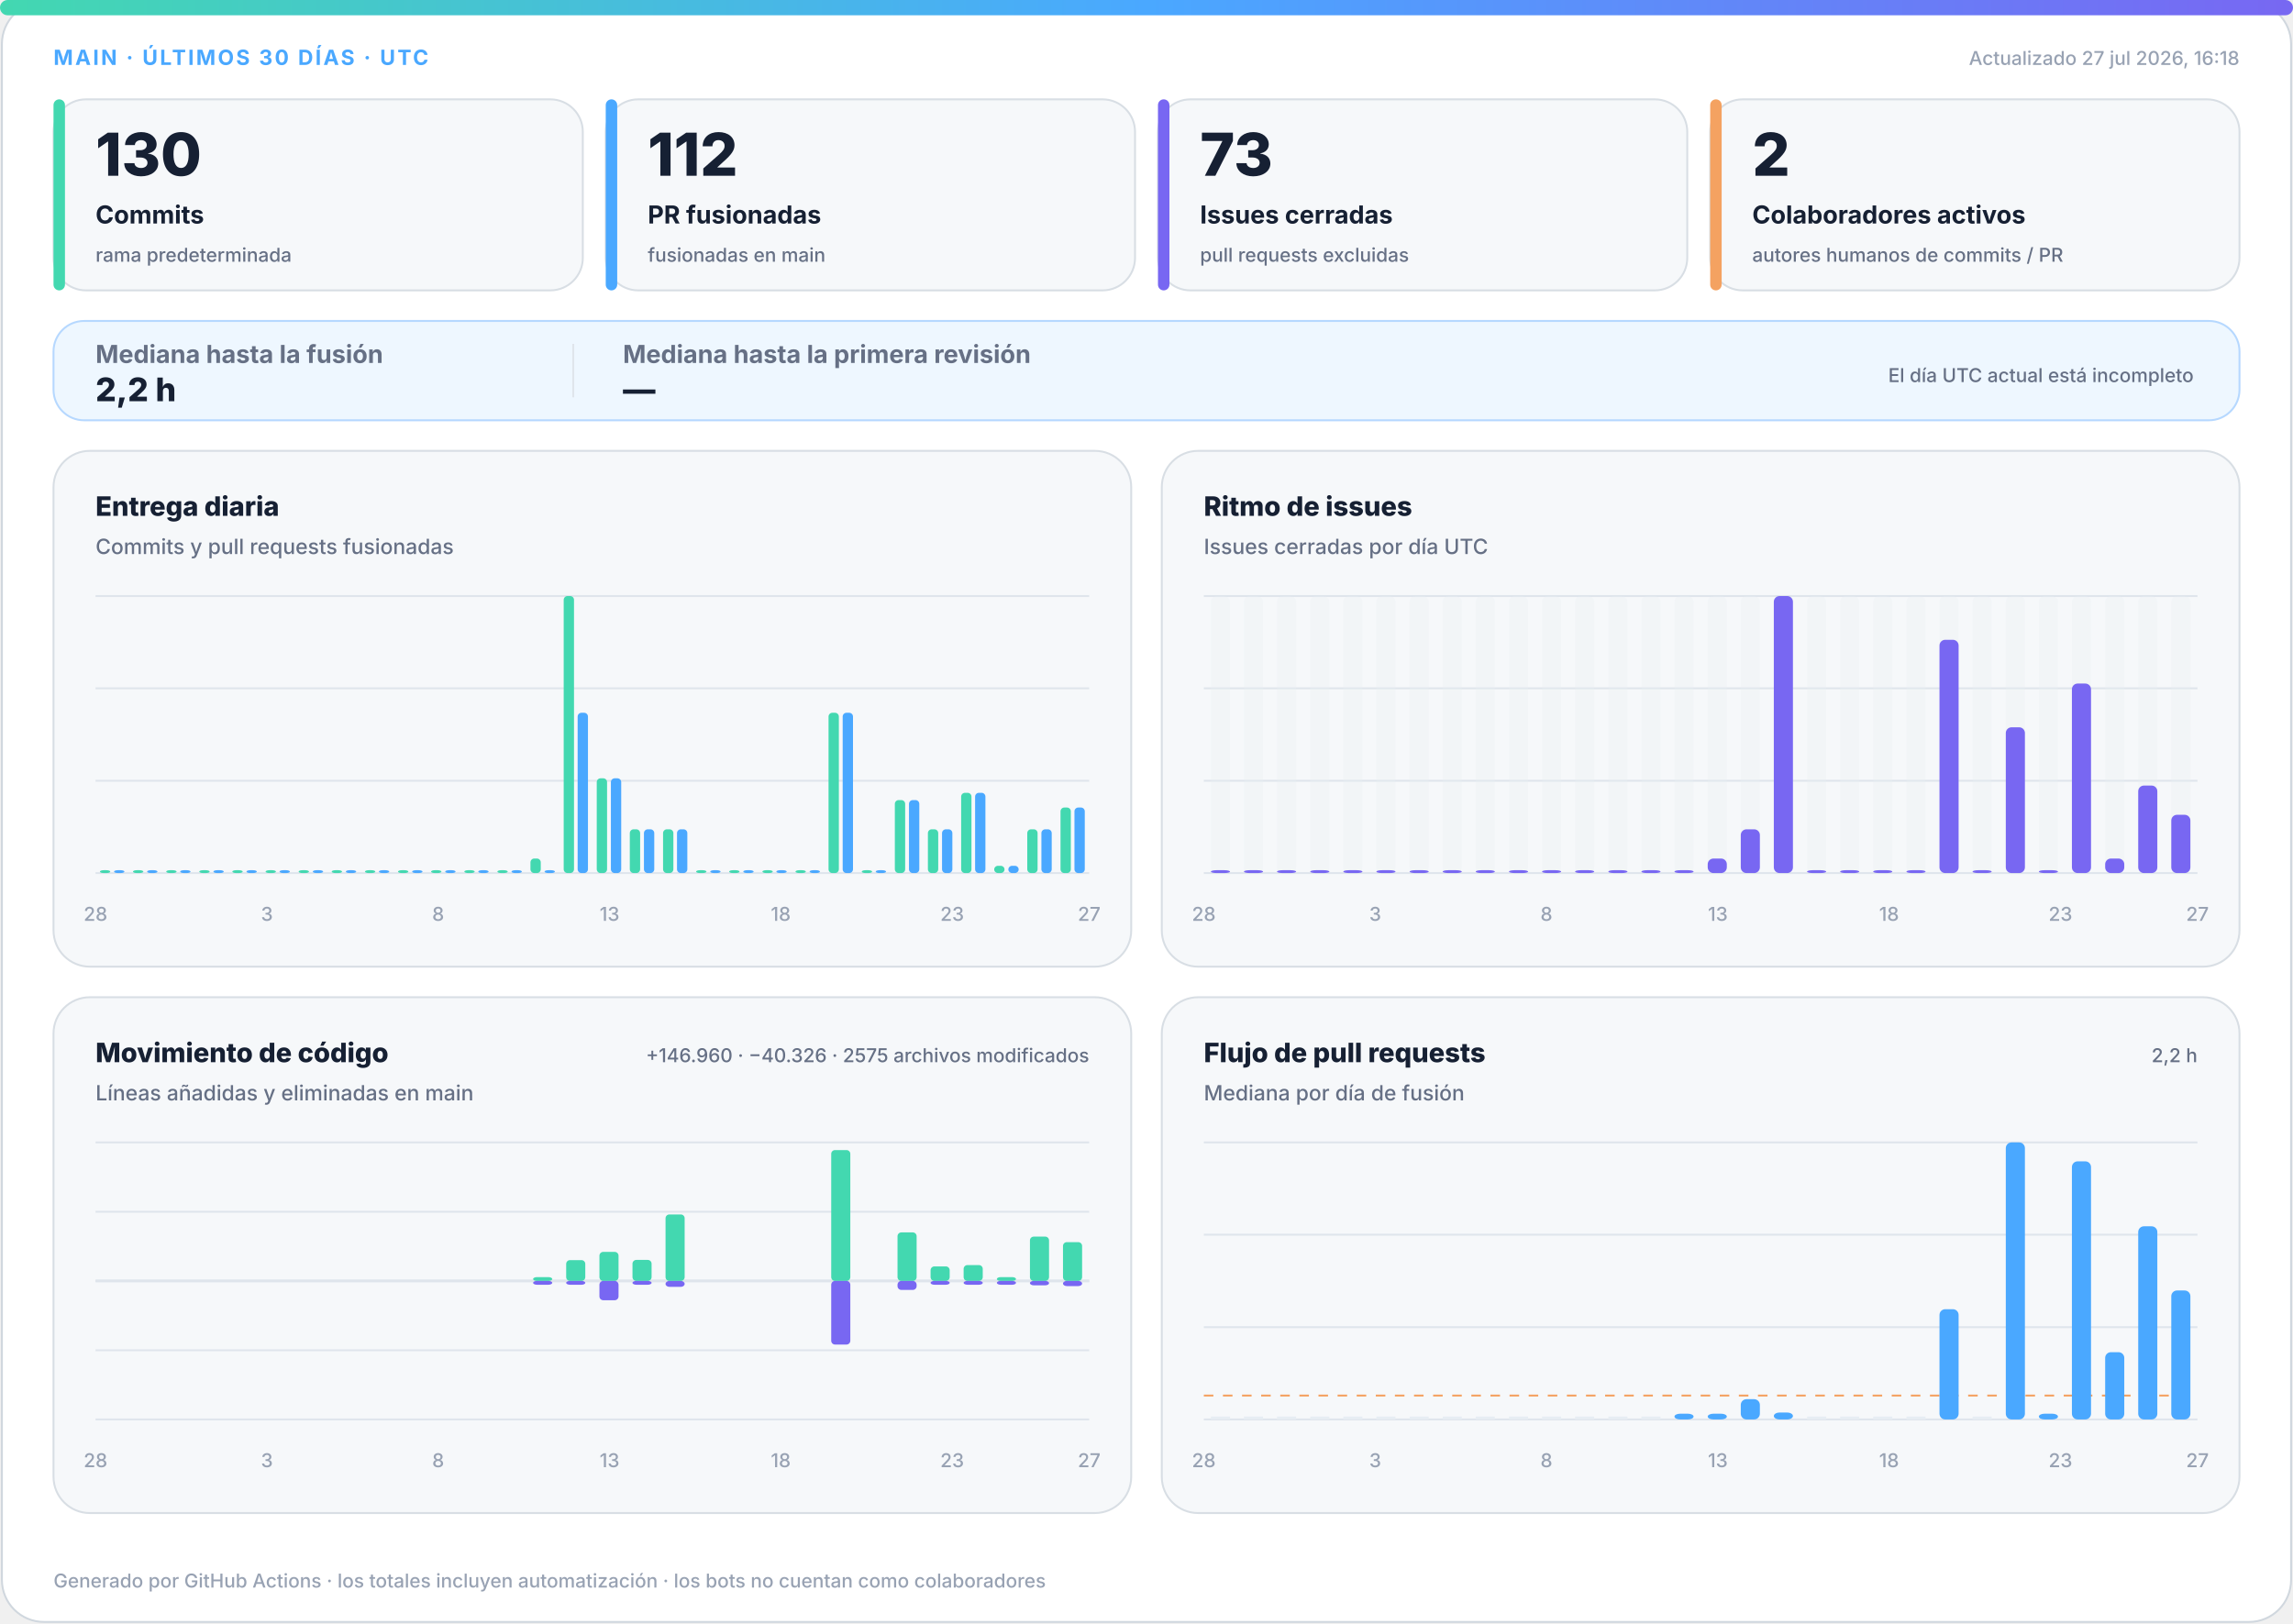
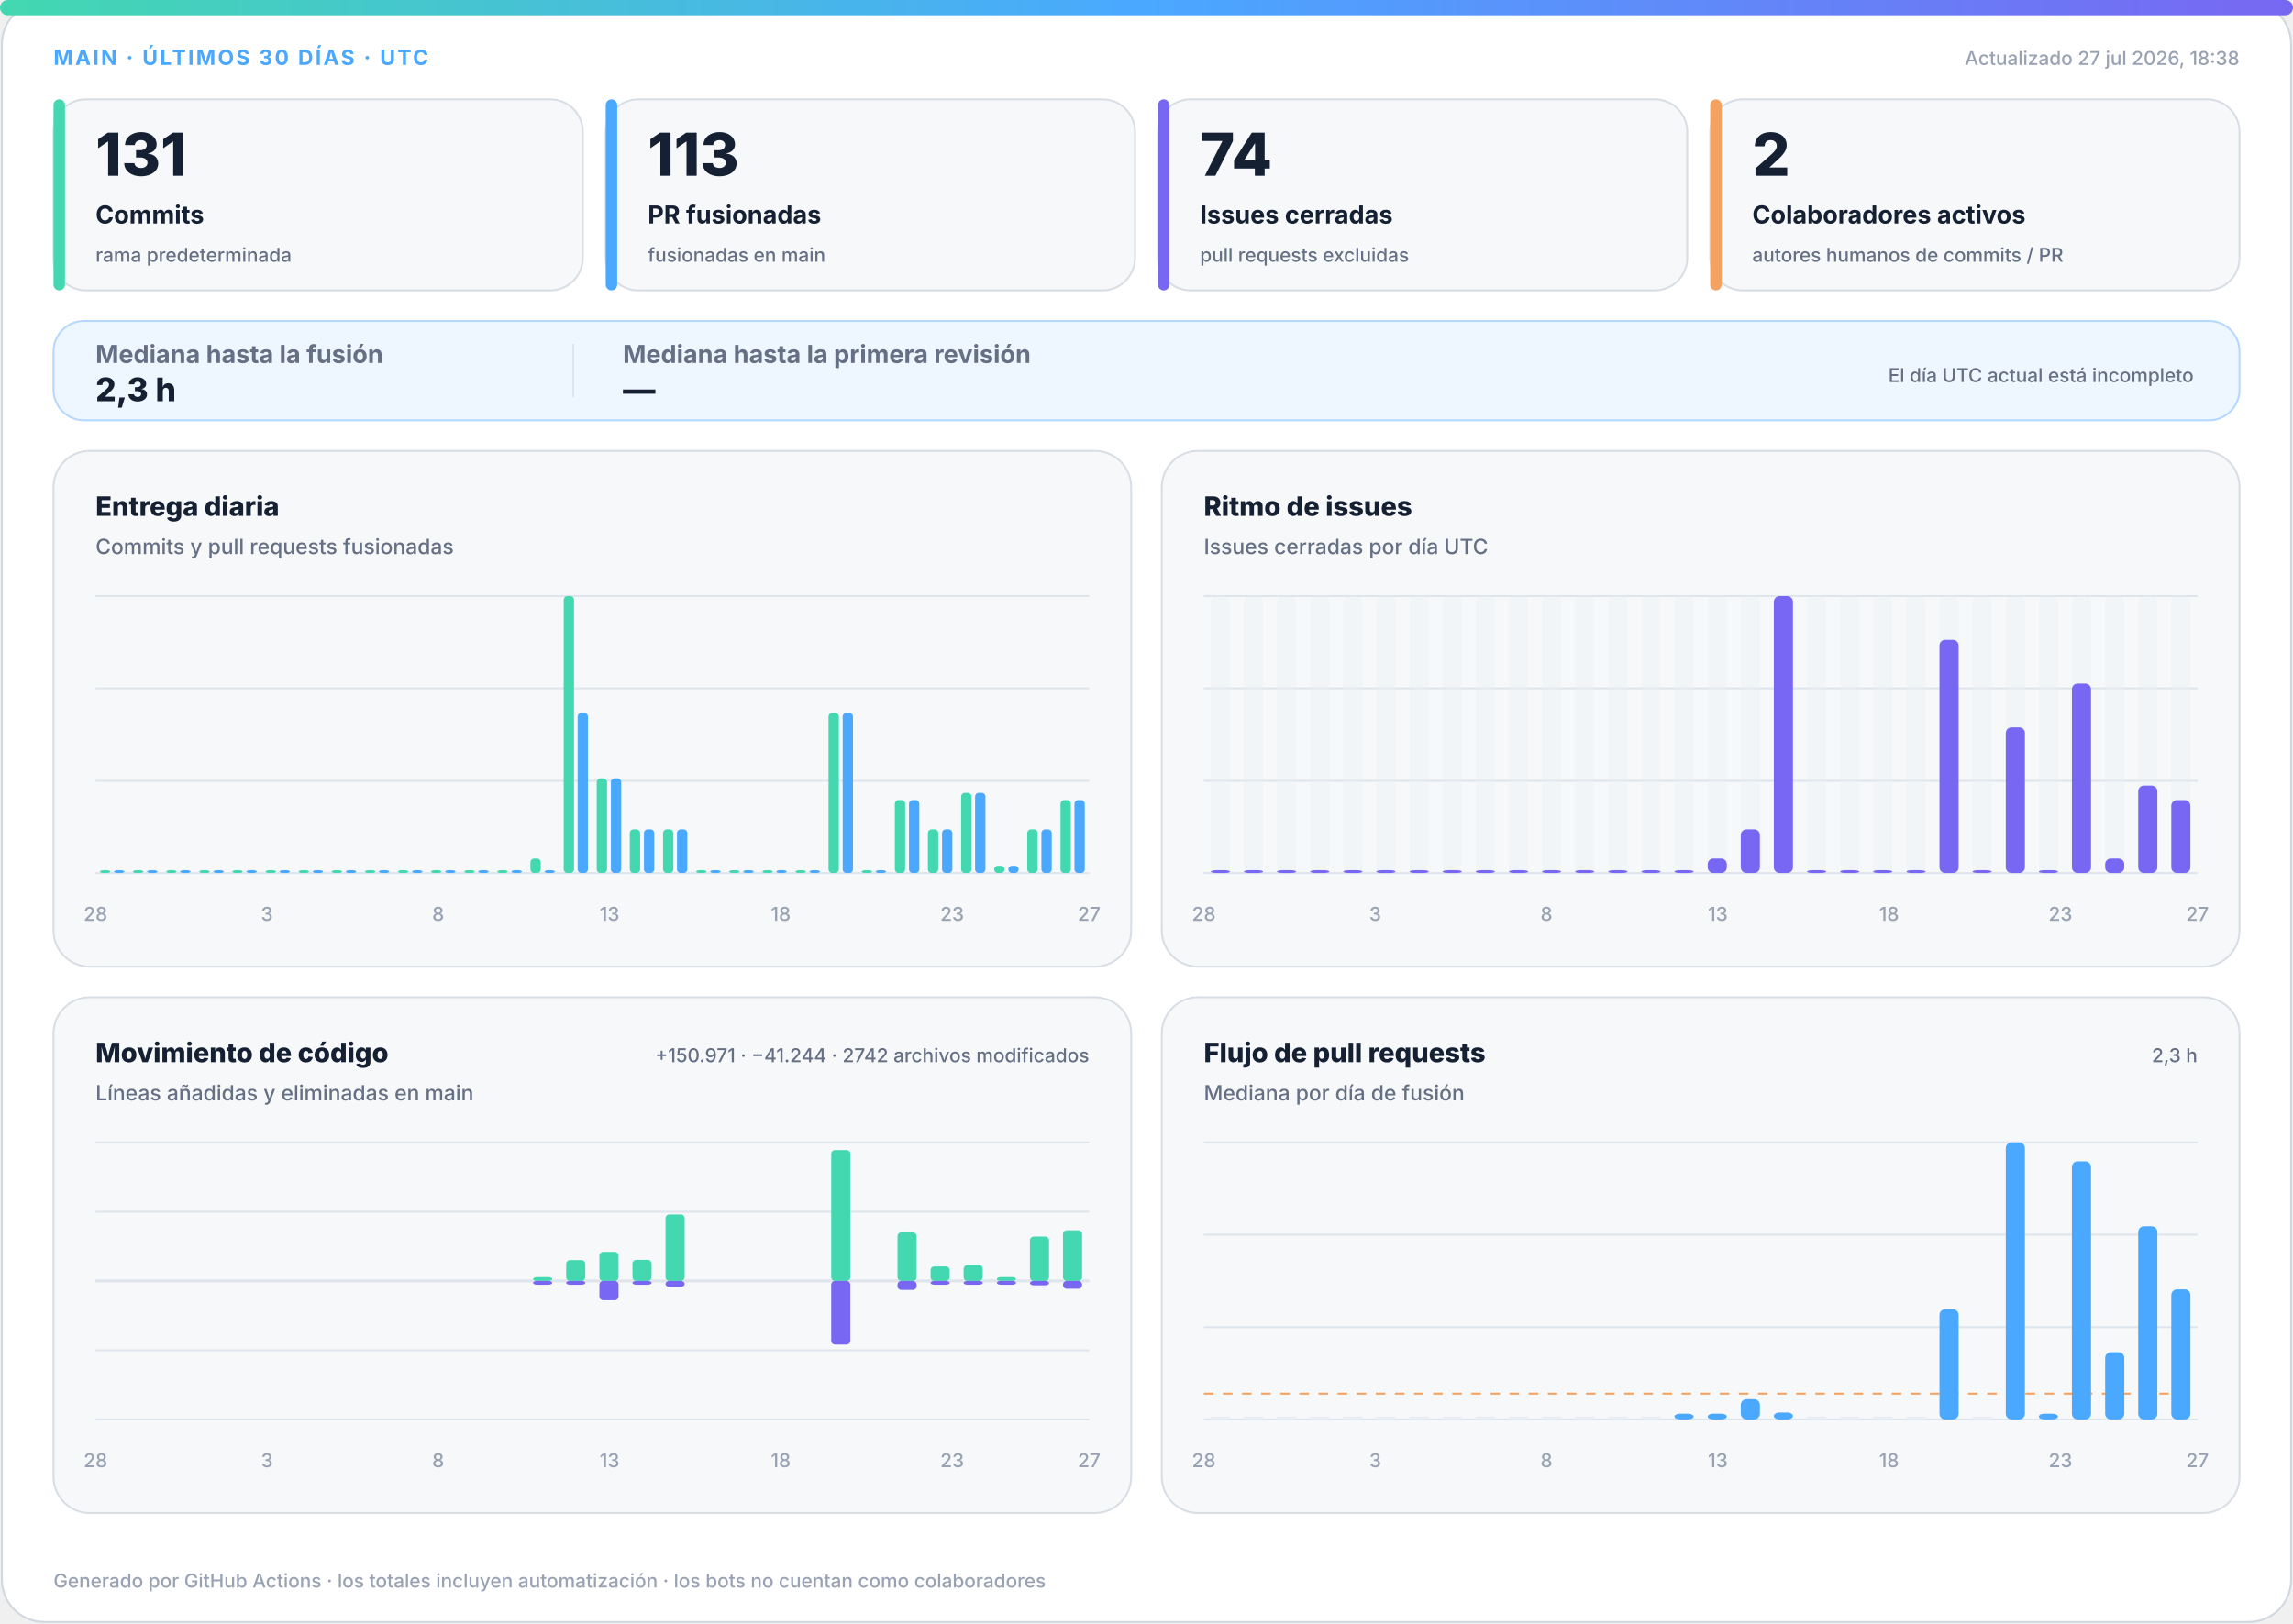
<svg xmlns="http://www.w3.org/2000/svg" width="1200" height="850" viewBox="0 0 1200 850" role="img" aria-labelledby="title desc">
  <defs>
    <linearGradient id="accent" x1="0" y1="0" x2="1" y2="0">
      <stop offset="0%" stop-color="#43d8b0" />
      <stop offset="50%" stop-color="#4aa8ff" />
      <stop offset="100%" stop-color="#7867f2" />
    </linearGradient>
    <linearGradient id="soft" x1="0" y1="0" x2="1" y2="1">
      <stop offset="0%" stop-color="#43d8b0" stop-opacity=".18" />
      <stop offset="100%" stop-color="#7867f2" stop-opacity=".12" />
    </linearGradient>
  </defs>
  <style>
.bg{fill:#fff;stroke:#d0d7de}.surface{fill:#f6f8fa;stroke:#d8dee4}.strong{fill:#eef7ff;stroke:#b6d8ff}.ink{fill:#162033}.muted{fill:#667085}.faint{fill:#98a2b3}.grid{stroke:#dfe5ec}.track{fill:#e7edf3}
.meta{font:750 11px -apple-system,BlinkMacSystemFont,"Segoe UI",sans-serif;letter-spacing:1.1px}.value{font:820 31px -apple-system,BlinkMacSystemFont,"Segoe UI",sans-serif}.label{font:720 13px -apple-system,BlinkMacSystemFont,"Segoe UI",sans-serif}.scope{font:520 10px -apple-system,BlinkMacSystemFont,"Segoe UI",sans-serif}.chart-title{font:760 14px -apple-system,BlinkMacSystemFont,"Segoe UI",sans-serif}.chart-subtitle{font:520 11px -apple-system,BlinkMacSystemFont,"Segoe UI",sans-serif}.small{font:540 10px -apple-system,BlinkMacSystemFont,"Segoe UI",sans-serif}.flow-value{font:780 17px -apple-system,BlinkMacSystemFont,"Segoe UI",sans-serif}
@media(prefers-color-scheme:dark){.bg{fill:#0d1117;stroke:#30363d}.surface{fill:#161b22;stroke:#30363d}.strong{fill:#10263a;stroke:#244d70}.ink{fill:#f0f6fc}.muted{fill:#a7b0bc}.faint{fill:#7d8590}.grid{stroke:#30363d}.track{fill:#27313d}}
</style>
  <rect class="bg" x="1" y="1" width="1198" height="848" rx="22" />
  <rect x="0" y="0" width="1200" height="8" rx="4" fill="url(#accent)" />
  <text class="meta" x="28" y="34" fill="#4aa8ff">MAIN · ÚLTIMOS 30 DÍAS · UTC</text>
-   <text class="small faint" x="1172" y="34" text-anchor="end">Actualizado 27 jul 2026, 16:18</text>
+   <text class="small faint" x="1172" y="34" text-anchor="end">Actualizado 27 jul 2026, 18:38</text>
  <g>
    <rect class="surface" x="28" y="52" width="277" height="100" rx="17" />
    <rect x="28" y="52" width="6" height="100" rx="3" fill="#43d8b0" />
-     <text class="value ink" x="50" y="92" style="font-size:31px">130</text>
+     <text class="value ink" x="50" y="92" style="font-size:31px">131</text>
    <text class="label ink" x="50" y="117" style="font-size:13px">Commits</text>
    <text class="scope muted" x="50" y="137" style="font-size:10px">rama predeterminada</text>
  </g>
  <g>
    <rect class="surface" x="317" y="52" width="277" height="100" rx="17" />
    <rect x="317" y="52" width="6" height="100" rx="3" fill="#4aa8ff" />
-     <text class="value ink" x="339" y="92" style="font-size:31px">112</text>
+     <text class="value ink" x="339" y="92" style="font-size:31px">113</text>
    <text class="label ink" x="339" y="117" style="font-size:13px">PR fusionadas</text>
    <text class="scope muted" x="339" y="137" style="font-size:10px">fusionadas en main</text>
  </g>
  <g>
    <rect class="surface" x="606" y="52" width="277" height="100" rx="17" />
    <rect x="606" y="52" width="6" height="100" rx="3" fill="#7867f2" />
-     <text class="value ink" x="628" y="92" style="font-size:31px">73</text>
+     <text class="value ink" x="628" y="92" style="font-size:31px">74</text>
    <text class="label ink" x="628" y="117" style="font-size:13px">Issues cerradas</text>
    <text class="scope muted" x="628" y="137" style="font-size:10px">pull requests excluidas</text>
  </g>
  <g>
    <rect class="surface" x="895" y="52" width="277" height="100" rx="17" />
    <rect x="895" y="52" width="6" height="100" rx="3" fill="#f4a261" />
    <text class="value ink" x="917" y="92" style="font-size:31px">2</text>
    <text class="label ink" x="917" y="117" style="font-size:13px">Colaboradores activos</text>
    <text class="scope muted" x="917" y="137" style="font-size:10px">autores humanos de commits / PR</text>
  </g>
  <g>
    <rect class="strong" x="28" y="168" width="1144" height="52" rx="16" fill="url(#soft)" />
    <text class="label muted" x="50" y="190">Mediana hasta la fusión</text>
-     <text class="flow-value ink" x="50" y="210">2,2 h</text>
+     <text class="flow-value ink" x="50" y="210">2,3 h</text>
    <line class="grid" x1="300" y1="180" x2="300" y2="208" />
    <text class="label muted" x="326" y="190">Mediana hasta la primera revisión</text>
    <text class="flow-value ink" x="326" y="210">—</text>
    <text class="scope muted" x="1148" y="200" text-anchor="end">El día UTC actual está incompleto</text>
  </g>
  <g>
    <rect class="surface" x="28" y="236" width="564" height="270" rx="19" />
    <text class="chart-title ink" x="50" y="270">Entrega diaria</text>
    <text class="chart-subtitle muted" x="50" y="290">Commits y pull requests fusionadas</text>
    <line class="grid" x1="50" y1="312.0" x2="570" y2="312.0" />
    <line class="grid" x1="50" y1="360.3" x2="570" y2="360.3" />
    <line class="grid" x1="50" y1="408.7" x2="570" y2="408.7" />
    <line class="grid" x1="50" y1="457.0" x2="570" y2="457.0" />
    <rect x="52.3" y="455.5" width="5.4" height="1.5" rx="2" fill="#43d8b0" />
    <rect x="59.7" y="455.5" width="5.4" height="1.5" rx="2" fill="#4aa8ff" />
    <rect x="69.6" y="455.5" width="5.4" height="1.5" rx="2" fill="#43d8b0" />
    <rect x="77.0" y="455.5" width="5.4" height="1.5" rx="2" fill="#4aa8ff" />
    <rect x="87.0" y="455.5" width="5.4" height="1.5" rx="2" fill="#43d8b0" />
    <rect x="94.3" y="455.5" width="5.4" height="1.5" rx="2" fill="#4aa8ff" />
    <rect x="104.3" y="455.5" width="5.4" height="1.5" rx="2" fill="#43d8b0" />
    <rect x="111.7" y="455.5" width="5.4" height="1.5" rx="2" fill="#4aa8ff" />
    <rect x="121.6" y="455.5" width="5.4" height="1.5" rx="2" fill="#43d8b0" />
    <rect x="129.0" y="455.5" width="5.4" height="1.5" rx="2" fill="#4aa8ff" />
    <rect x="139.0" y="455.5" width="5.4" height="1.5" rx="2" fill="#43d8b0" />
    <rect x="146.3" y="455.5" width="5.4" height="1.5" rx="2" fill="#4aa8ff" />
    <rect x="156.3" y="455.5" width="5.4" height="1.5" rx="2" fill="#43d8b0" />
    <rect x="163.7" y="455.5" width="5.4" height="1.5" rx="2" fill="#4aa8ff" />
    <rect x="173.6" y="455.5" width="5.4" height="1.5" rx="2" fill="#43d8b0" />
    <rect x="181.0" y="455.5" width="5.4" height="1.5" rx="2" fill="#4aa8ff" />
    <rect x="191.0" y="455.5" width="5.4" height="1.5" rx="2" fill="#43d8b0" />
    <rect x="198.3" y="455.5" width="5.4" height="1.5" rx="2" fill="#4aa8ff" />
    <rect x="208.3" y="455.5" width="5.4" height="1.5" rx="2" fill="#43d8b0" />
    <rect x="215.7" y="455.5" width="5.4" height="1.5" rx="2" fill="#4aa8ff" />
    <rect x="225.6" y="455.5" width="5.4" height="1.5" rx="2" fill="#43d8b0" />
    <rect x="233.0" y="455.5" width="5.4" height="1.5" rx="2" fill="#4aa8ff" />
    <rect x="243.0" y="455.5" width="5.4" height="1.5" rx="2" fill="#43d8b0" />
    <rect x="250.3" y="455.5" width="5.4" height="1.5" rx="2" fill="#4aa8ff" />
    <rect x="260.3" y="455.5" width="5.4" height="1.5" rx="2" fill="#43d8b0" />
    <rect x="267.7" y="455.5" width="5.4" height="1.5" rx="2" fill="#4aa8ff" />
    <rect x="277.6" y="449.4" width="5.4" height="7.6" rx="2" fill="#43d8b0" />
    <rect x="285.0" y="455.5" width="5.4" height="1.5" rx="2" fill="#4aa8ff" />
    <rect x="295.0" y="312.0" width="5.4" height="145.0" rx="2" fill="#43d8b0" />
    <rect x="302.3" y="373.1" width="5.4" height="83.9" rx="2" fill="#4aa8ff" />
    <rect x="312.3" y="407.4" width="5.4" height="49.6" rx="2" fill="#43d8b0" />
    <rect x="319.7" y="407.4" width="5.4" height="49.6" rx="2" fill="#4aa8ff" />
    <rect x="329.6" y="434.1" width="5.4" height="22.9" rx="2" fill="#43d8b0" />
    <rect x="337.0" y="434.1" width="5.4" height="22.9" rx="2" fill="#4aa8ff" />
    <rect x="347.0" y="434.1" width="5.4" height="22.9" rx="2" fill="#43d8b0" />
    <rect x="354.3" y="434.1" width="5.4" height="22.9" rx="2" fill="#4aa8ff" />
    <rect x="364.3" y="455.5" width="5.4" height="1.5" rx="2" fill="#43d8b0" />
    <rect x="371.7" y="455.5" width="5.4" height="1.5" rx="2" fill="#4aa8ff" />
    <rect x="381.6" y="455.5" width="5.4" height="1.5" rx="2" fill="#43d8b0" />
    <rect x="389.0" y="455.5" width="5.4" height="1.5" rx="2" fill="#4aa8ff" />
    <rect x="399.0" y="455.5" width="5.4" height="1.5" rx="2" fill="#43d8b0" />
    <rect x="406.3" y="455.5" width="5.4" height="1.5" rx="2" fill="#4aa8ff" />
    <rect x="416.3" y="455.5" width="5.4" height="1.5" rx="2" fill="#43d8b0" />
    <rect x="423.7" y="455.5" width="5.4" height="1.5" rx="2" fill="#4aa8ff" />
    <rect x="433.6" y="373.1" width="5.4" height="83.9" rx="2" fill="#43d8b0" />
    <rect x="441.0" y="373.1" width="5.4" height="83.9" rx="2" fill="#4aa8ff" />
    <rect x="451.0" y="455.5" width="5.4" height="1.5" rx="2" fill="#43d8b0" />
    <rect x="458.3" y="455.5" width="5.4" height="1.5" rx="2" fill="#4aa8ff" />
    <rect x="468.3" y="418.8" width="5.4" height="38.2" rx="2" fill="#43d8b0" />
    <rect x="475.7" y="418.8" width="5.4" height="38.2" rx="2" fill="#4aa8ff" />
    <rect x="485.6" y="434.1" width="5.4" height="22.9" rx="2" fill="#43d8b0" />
    <rect x="493.0" y="434.1" width="5.4" height="22.9" rx="2" fill="#4aa8ff" />
    <rect x="503.0" y="415.0" width="5.4" height="42.0" rx="2" fill="#43d8b0" />
    <rect x="510.3" y="415.0" width="5.4" height="42.0" rx="2" fill="#4aa8ff" />
    <rect x="520.3" y="453.2" width="5.4" height="3.8" rx="2" fill="#43d8b0" />
    <rect x="527.7" y="453.2" width="5.4" height="3.8" rx="2" fill="#4aa8ff" />
    <rect x="537.6" y="434.1" width="5.4" height="22.9" rx="2" fill="#43d8b0" />
    <rect x="545.0" y="434.1" width="5.4" height="22.9" rx="2" fill="#4aa8ff" />
-     <rect x="555.0" y="422.7" width="5.4" height="34.3" rx="2" fill="#43d8b0" />
-     <rect x="562.3" y="422.7" width="5.4" height="34.3" rx="2" fill="#4aa8ff" />
+     <rect x="555.0" y="418.8" width="5.4" height="38.2" rx="2" fill="#43d8b0" />
+     <rect x="562.3" y="418.8" width="5.4" height="38.2" rx="2" fill="#4aa8ff" />
    <text class="small faint" x="50.0" y="482" text-anchor="middle">28</text>
    <text class="small faint" x="139.7" y="482" text-anchor="middle">3</text>
    <text class="small faint" x="229.3" y="482" text-anchor="middle">8</text>
    <text class="small faint" x="319.0" y="482" text-anchor="middle">13</text>
    <text class="small faint" x="408.6" y="482" text-anchor="middle">18</text>
    <text class="small faint" x="498.3" y="482" text-anchor="middle">23</text>
    <text class="small faint" x="570.0" y="482" text-anchor="middle">27</text>
  </g>
  <g>
    <rect class="surface" x="608" y="236" width="564" height="270" rx="19" />
    <text class="chart-title ink" x="630" y="270">Ritmo de issues</text>
    <text class="chart-subtitle muted" x="630" y="290">Issues cerradas por día UTC</text>
    <line class="grid" x1="630" y1="312.0" x2="1150" y2="312.0" />
    <line class="grid" x1="630" y1="360.3" x2="1150" y2="360.3" />
    <line class="grid" x1="630" y1="408.7" x2="1150" y2="408.7" />
    <line class="grid" x1="630" y1="457.0" x2="1150" y2="457.0" />
    <g>
      <rect class="track" x="633.7" y="312" width="10.0" height="145" rx="3" opacity=".3" />
      <rect x="633.7" y="455.5" width="10.0" height="1.5" rx="3" fill="#7867f2" />
    </g>
    <g>
      <rect class="track" x="651.0" y="312" width="10.0" height="145" rx="3" opacity=".3" />
      <rect x="651.0" y="455.5" width="10.0" height="1.5" rx="3" fill="#7867f2" />
    </g>
    <g>
      <rect class="track" x="668.3" y="312" width="10.0" height="145" rx="3" opacity=".3" />
      <rect x="668.3" y="455.5" width="10.0" height="1.5" rx="3" fill="#7867f2" />
    </g>
    <g>
      <rect class="track" x="685.7" y="312" width="10.0" height="145" rx="3" opacity=".3" />
      <rect x="685.7" y="455.5" width="10.0" height="1.5" rx="3" fill="#7867f2" />
    </g>
    <g>
      <rect class="track" x="703.0" y="312" width="10.0" height="145" rx="3" opacity=".3" />
      <rect x="703.0" y="455.5" width="10.0" height="1.5" rx="3" fill="#7867f2" />
    </g>
    <g>
      <rect class="track" x="720.3" y="312" width="10.0" height="145" rx="3" opacity=".3" />
      <rect x="720.3" y="455.5" width="10.0" height="1.5" rx="3" fill="#7867f2" />
    </g>
    <g>
      <rect class="track" x="737.7" y="312" width="10.0" height="145" rx="3" opacity=".3" />
      <rect x="737.7" y="455.5" width="10.0" height="1.5" rx="3" fill="#7867f2" />
    </g>
    <g>
      <rect class="track" x="755.0" y="312" width="10.0" height="145" rx="3" opacity=".3" />
      <rect x="755.0" y="455.5" width="10.0" height="1.5" rx="3" fill="#7867f2" />
    </g>
    <g>
      <rect class="track" x="772.3" y="312" width="10.0" height="145" rx="3" opacity=".3" />
      <rect x="772.3" y="455.5" width="10.0" height="1.5" rx="3" fill="#7867f2" />
    </g>
    <g>
      <rect class="track" x="789.7" y="312" width="10.0" height="145" rx="3" opacity=".3" />
      <rect x="789.7" y="455.5" width="10.0" height="1.5" rx="3" fill="#7867f2" />
    </g>
    <g>
      <rect class="track" x="807.0" y="312" width="10.0" height="145" rx="3" opacity=".3" />
      <rect x="807.0" y="455.5" width="10.0" height="1.5" rx="3" fill="#7867f2" />
    </g>
    <g>
      <rect class="track" x="824.3" y="312" width="10.0" height="145" rx="3" opacity=".3" />
      <rect x="824.3" y="455.5" width="10.0" height="1.5" rx="3" fill="#7867f2" />
    </g>
    <g>
      <rect class="track" x="841.7" y="312" width="10.0" height="145" rx="3" opacity=".3" />
      <rect x="841.7" y="455.5" width="10.0" height="1.5" rx="3" fill="#7867f2" />
    </g>
    <g>
      <rect class="track" x="859.0" y="312" width="10.0" height="145" rx="3" opacity=".3" />
      <rect x="859.0" y="455.5" width="10.0" height="1.5" rx="3" fill="#7867f2" />
    </g>
    <g>
      <rect class="track" x="876.3" y="312" width="10.0" height="145" rx="3" opacity=".3" />
      <rect x="876.3" y="455.5" width="10.0" height="1.5" rx="3" fill="#7867f2" />
    </g>
    <g>
      <rect class="track" x="893.7" y="312" width="10.0" height="145" rx="3" opacity=".3" />
      <rect x="893.7" y="449.4" width="10.0" height="7.6" rx="3" fill="#7867f2" />
    </g>
    <g>
      <rect class="track" x="911.0" y="312" width="10.0" height="145" rx="3" opacity=".3" />
      <rect x="911.0" y="434.1" width="10.0" height="22.9" rx="3" fill="#7867f2" />
    </g>
    <g>
      <rect class="track" x="928.3" y="312" width="10.0" height="145" rx="3" opacity=".3" />
      <rect x="928.3" y="312.0" width="10.0" height="145.0" rx="3" fill="#7867f2" />
    </g>
    <g>
      <rect class="track" x="945.7" y="312" width="10.0" height="145" rx="3" opacity=".3" />
      <rect x="945.7" y="455.5" width="10.0" height="1.5" rx="3" fill="#7867f2" />
    </g>
    <g>
      <rect class="track" x="963.0" y="312" width="10.0" height="145" rx="3" opacity=".3" />
      <rect x="963.0" y="455.5" width="10.0" height="1.5" rx="3" fill="#7867f2" />
    </g>
    <g>
      <rect class="track" x="980.3" y="312" width="10.0" height="145" rx="3" opacity=".3" />
      <rect x="980.3" y="455.5" width="10.0" height="1.5" rx="3" fill="#7867f2" />
    </g>
    <g>
      <rect class="track" x="997.7" y="312" width="10.0" height="145" rx="3" opacity=".3" />
      <rect x="997.7" y="455.5" width="10.0" height="1.5" rx="3" fill="#7867f2" />
    </g>
    <g>
      <rect class="track" x="1015.0" y="312" width="10.0" height="145" rx="3" opacity=".3" />
      <rect x="1015.0" y="334.9" width="10.0" height="122.1" rx="3" fill="#7867f2" />
    </g>
    <g>
      <rect class="track" x="1032.3" y="312" width="10.0" height="145" rx="3" opacity=".3" />
      <rect x="1032.3" y="455.5" width="10.0" height="1.5" rx="3" fill="#7867f2" />
    </g>
    <g>
      <rect class="track" x="1049.7" y="312" width="10.0" height="145" rx="3" opacity=".3" />
      <rect x="1049.7" y="380.7" width="10.0" height="76.3" rx="3" fill="#7867f2" />
    </g>
    <g>
      <rect class="track" x="1067.0" y="312" width="10.0" height="145" rx="3" opacity=".3" />
      <rect x="1067.0" y="455.5" width="10.0" height="1.5" rx="3" fill="#7867f2" />
    </g>
    <g>
      <rect class="track" x="1084.3" y="312" width="10.0" height="145" rx="3" opacity=".3" />
      <rect x="1084.3" y="357.8" width="10.0" height="99.2" rx="3" fill="#7867f2" />
    </g>
    <g>
      <rect class="track" x="1101.7" y="312" width="10.0" height="145" rx="3" opacity=".3" />
      <rect x="1101.7" y="449.4" width="10.0" height="7.6" rx="3" fill="#7867f2" />
    </g>
    <g>
      <rect class="track" x="1119.0" y="312" width="10.0" height="145" rx="3" opacity=".3" />
      <rect x="1119.0" y="411.2" width="10.0" height="45.8" rx="3" fill="#7867f2" />
    </g>
    <g>
      <rect class="track" x="1136.3" y="312" width="10.0" height="145" rx="3" opacity=".3" />
-       <rect x="1136.3" y="426.5" width="10.0" height="30.5" rx="3" fill="#7867f2" />
+       <rect x="1136.3" y="418.8" width="10.0" height="38.2" rx="3" fill="#7867f2" />
    </g>
    <text class="small faint" x="630.0" y="482" text-anchor="middle">28</text>
    <text class="small faint" x="719.7" y="482" text-anchor="middle">3</text>
    <text class="small faint" x="809.3" y="482" text-anchor="middle">8</text>
    <text class="small faint" x="899.0" y="482" text-anchor="middle">13</text>
    <text class="small faint" x="988.6" y="482" text-anchor="middle">18</text>
    <text class="small faint" x="1078.3" y="482" text-anchor="middle">23</text>
    <text class="small faint" x="1150.0" y="482" text-anchor="middle">27</text>
  </g>
  <g>
    <rect class="surface" x="28" y="522" width="564" height="270" rx="19" />
    <text class="chart-title ink" x="50" y="556">Movimiento de código</text>
    <text class="chart-subtitle muted" x="50" y="576">Líneas añadidas y eliminadas en main</text>
-     <text class="small muted" x="570" y="556" text-anchor="end">+146.960 · −40.326 · 2575 archivos modificados</text>
+     <text class="small muted" x="570" y="556" text-anchor="end">+150.971 · −41.244 · 2742 archivos modificados</text>
    <line class="grid" x1="50" y1="598.0" x2="570" y2="598.0" />
    <line class="grid" x1="50" y1="634.3" x2="570" y2="634.3" />
    <line class="grid" x1="50" y1="670.5" x2="570" y2="670.5" />
    <line class="grid" x1="50" y1="706.8" x2="570" y2="706.8" />
    <line class="grid" x1="50" y1="743.0" x2="570" y2="743.0" />
    <line class="grid" x1="50" y1="670.5" x2="570" y2="670.5" stroke-width="1.5" />
    <rect x="53.7" y="670.5" width="10.0" height="0.0" rx="2" fill="#43d8b0" />
    <rect x="53.7" y="670.5" width="10.0" height="0.0" rx="2" fill="#7867f2" />
    <rect x="71.0" y="670.5" width="10.0" height="0.0" rx="2" fill="#43d8b0" />
    <rect x="71.0" y="670.5" width="10.0" height="0.0" rx="2" fill="#7867f2" />
    <rect x="88.3" y="670.5" width="10.0" height="0.0" rx="2" fill="#43d8b0" />
    <rect x="88.3" y="670.5" width="10.0" height="0.0" rx="2" fill="#7867f2" />
    <rect x="105.7" y="670.5" width="10.0" height="0.0" rx="2" fill="#43d8b0" />
    <rect x="105.7" y="670.5" width="10.0" height="0.0" rx="2" fill="#7867f2" />
    <rect x="123.0" y="670.5" width="10.0" height="0.0" rx="2" fill="#43d8b0" />
    <rect x="123.0" y="670.5" width="10.0" height="0.0" rx="2" fill="#7867f2" />
    <rect x="140.3" y="670.5" width="10.0" height="0.0" rx="2" fill="#43d8b0" />
    <rect x="140.3" y="670.5" width="10.0" height="0.0" rx="2" fill="#7867f2" />
    <rect x="157.7" y="670.5" width="10.0" height="0.0" rx="2" fill="#43d8b0" />
    <rect x="157.7" y="670.5" width="10.0" height="0.0" rx="2" fill="#7867f2" />
    <rect x="175.0" y="670.5" width="10.0" height="0.0" rx="2" fill="#43d8b0" />
    <rect x="175.0" y="670.5" width="10.0" height="0.0" rx="2" fill="#7867f2" />
    <rect x="192.3" y="670.5" width="10.0" height="0.0" rx="2" fill="#43d8b0" />
    <rect x="192.3" y="670.5" width="10.0" height="0.0" rx="2" fill="#7867f2" />
    <rect x="209.7" y="670.5" width="10.0" height="0.0" rx="2" fill="#43d8b0" />
    <rect x="209.7" y="670.5" width="10.0" height="0.0" rx="2" fill="#7867f2" />
    <rect x="227.0" y="670.5" width="10.0" height="0.0" rx="2" fill="#43d8b0" />
    <rect x="227.0" y="670.5" width="10.0" height="0.0" rx="2" fill="#7867f2" />
    <rect x="244.3" y="670.5" width="10.0" height="0.0" rx="2" fill="#43d8b0" />
    <rect x="244.3" y="670.5" width="10.0" height="0.0" rx="2" fill="#7867f2" />
    <rect x="261.7" y="670.5" width="10.0" height="0.0" rx="2" fill="#43d8b0" />
    <rect x="261.7" y="670.5" width="10.0" height="0.0" rx="2" fill="#7867f2" />
    <rect x="279.0" y="668.5" width="10.0" height="2.0" rx="2" fill="#43d8b0" />
    <rect x="279.0" y="670.5" width="10.0" height="2.0" rx="2" fill="#7867f2" />
    <rect x="296.3" y="659.6" width="10.0" height="10.9" rx="2" fill="#43d8b0" />
    <rect x="296.3" y="670.5" width="10.0" height="2.0" rx="2" fill="#7867f2" />
    <rect x="313.7" y="655.3" width="10.0" height="15.2" rx="2" fill="#43d8b0" />
    <rect x="313.7" y="670.5" width="10.0" height="10.1" rx="2" fill="#7867f2" />
    <rect x="331.0" y="659.5" width="10.0" height="11.0" rx="2" fill="#43d8b0" />
    <rect x="331.0" y="670.5" width="10.0" height="2.0" rx="2" fill="#7867f2" />
    <rect x="348.3" y="635.7" width="10.0" height="34.8" rx="2" fill="#43d8b0" />
    <rect x="348.3" y="670.5" width="10.0" height="3.1" rx="2" fill="#7867f2" />
    <rect x="365.7" y="670.5" width="10.0" height="0.0" rx="2" fill="#43d8b0" />
    <rect x="365.7" y="670.5" width="10.0" height="0.0" rx="2" fill="#7867f2" />
    <rect x="383.0" y="670.5" width="10.0" height="0.0" rx="2" fill="#43d8b0" />
    <rect x="383.0" y="670.5" width="10.0" height="0.0" rx="2" fill="#7867f2" />
    <rect x="400.3" y="670.5" width="10.0" height="0.0" rx="2" fill="#43d8b0" />
    <rect x="400.3" y="670.5" width="10.0" height="0.0" rx="2" fill="#7867f2" />
    <rect x="417.7" y="670.5" width="10.0" height="0.0" rx="2" fill="#43d8b0" />
    <rect x="417.7" y="670.5" width="10.0" height="0.0" rx="2" fill="#7867f2" />
    <rect x="435.0" y="602.0" width="10.0" height="68.5" rx="2" fill="#43d8b0" />
    <rect x="435.0" y="670.5" width="10.0" height="33.3" rx="2" fill="#7867f2" />
    <rect x="452.3" y="670.5" width="10.0" height="0.0" rx="2" fill="#43d8b0" />
    <rect x="452.3" y="670.5" width="10.0" height="0.0" rx="2" fill="#7867f2" />
    <rect x="469.7" y="645.1" width="10.0" height="25.4" rx="2" fill="#43d8b0" />
    <rect x="469.7" y="670.5" width="10.0" height="4.7" rx="2" fill="#7867f2" />
    <rect x="487.0" y="662.9" width="10.0" height="7.6" rx="2" fill="#43d8b0" />
    <rect x="487.0" y="670.5" width="10.0" height="2.0" rx="2" fill="#7867f2" />
    <rect x="504.3" y="662.2" width="10.0" height="8.3" rx="2" fill="#43d8b0" />
    <rect x="504.3" y="670.5" width="10.0" height="2.0" rx="2" fill="#7867f2" />
    <rect x="521.7" y="668.5" width="10.0" height="2.0" rx="2" fill="#43d8b0" />
    <rect x="521.7" y="670.5" width="10.0" height="2.0" rx="2" fill="#7867f2" />
    <rect x="539.0" y="647.3" width="10.0" height="23.2" rx="2" fill="#43d8b0" />
    <rect x="539.0" y="670.5" width="10.0" height="2.3" rx="2" fill="#7867f2" />
-     <rect x="556.3" y="650.2" width="10.0" height="20.3" rx="2" fill="#43d8b0" />
-     <rect x="556.3" y="670.5" width="10.0" height="2.7" rx="2" fill="#7867f2" />
+     <rect x="556.3" y="644.0" width="10.0" height="26.5" rx="2" fill="#43d8b0" />
+     <rect x="556.3" y="670.5" width="10.0" height="4.1" rx="2" fill="#7867f2" />
    <text class="small faint" x="50.0" y="768" text-anchor="middle">28</text>
    <text class="small faint" x="139.7" y="768" text-anchor="middle">3</text>
    <text class="small faint" x="229.3" y="768" text-anchor="middle">8</text>
    <text class="small faint" x="319.0" y="768" text-anchor="middle">13</text>
    <text class="small faint" x="408.6" y="768" text-anchor="middle">18</text>
    <text class="small faint" x="498.3" y="768" text-anchor="middle">23</text>
    <text class="small faint" x="570.0" y="768" text-anchor="middle">27</text>
  </g>
  <g>
    <rect class="surface" x="608" y="522" width="564" height="270" rx="19" />
    <text class="chart-title ink" x="630" y="556">Flujo de pull requests</text>
    <text class="chart-subtitle muted" x="630" y="576">Mediana por día de fusión</text>
-     <text class="small muted" x="1150" y="556" text-anchor="end">2,2 h</text>
+     <text class="small muted" x="1150" y="556" text-anchor="end">2,3 h</text>
    <line class="grid" x1="630" y1="598.0" x2="1150" y2="598.0" />
    <line class="grid" x1="630" y1="646.3" x2="1150" y2="646.3" />
    <line class="grid" x1="630" y1="694.7" x2="1150" y2="694.7" />
    <line class="grid" x1="630" y1="743.0" x2="1150" y2="743.0" />
-     <line x1="630" y1="730.5" x2="1150" y2="730.5" stroke="#f4a261" stroke-dasharray="5 5" />
+     <line x1="630" y1="729.5" x2="1150" y2="729.5" stroke="#f4a261" stroke-dasharray="5 5" />
    <rect class="track" x="633.7" y="741.5" width="10.0" height="1.5" />
    <rect class="track" x="651.0" y="741.5" width="10.0" height="1.5" />
    <rect class="track" x="668.3" y="741.5" width="10.0" height="1.5" />
    <rect class="track" x="685.7" y="741.5" width="10.0" height="1.5" />
    <rect class="track" x="703.0" y="741.5" width="10.0" height="1.5" />
    <rect class="track" x="720.3" y="741.5" width="10.0" height="1.5" />
    <rect class="track" x="737.7" y="741.5" width="10.0" height="1.5" />
    <rect class="track" x="755.0" y="741.5" width="10.0" height="1.5" />
    <rect class="track" x="772.3" y="741.5" width="10.0" height="1.5" />
    <rect class="track" x="789.7" y="741.5" width="10.0" height="1.5" />
    <rect class="track" x="807.0" y="741.5" width="10.0" height="1.5" />
    <rect class="track" x="824.3" y="741.5" width="10.0" height="1.5" />
    <rect class="track" x="841.7" y="741.5" width="10.0" height="1.5" />
    <rect class="track" x="859.0" y="741.5" width="10.0" height="1.5" />
    <rect x="876.3" y="740.0" width="10.0" height="3.0" rx="3" fill="#4aa8ff" />
    <rect x="893.7" y="740.0" width="10.0" height="3.0" rx="3" fill="#4aa8ff" />
    <rect x="911.0" y="732.4" width="10.0" height="10.6" rx="3" fill="#4aa8ff" />
    <rect x="928.3" y="739.4" width="10.0" height="3.6" rx="3" fill="#4aa8ff" />
    <rect class="track" x="945.7" y="741.5" width="10.0" height="1.5" />
    <rect class="track" x="963.0" y="741.5" width="10.0" height="1.5" />
    <rect class="track" x="980.3" y="741.5" width="10.0" height="1.5" />
    <rect class="track" x="997.7" y="741.5" width="10.0" height="1.5" />
    <rect x="1015.0" y="685.3" width="10.0" height="57.7" rx="3" fill="#4aa8ff" />
    <rect class="track" x="1032.3" y="741.5" width="10.0" height="1.5" />
    <rect x="1049.7" y="598.0" width="10.0" height="145.0" rx="3" fill="#4aa8ff" />
    <rect x="1067.0" y="740.0" width="10.0" height="3.0" rx="3" fill="#4aa8ff" />
    <rect x="1084.3" y="607.9" width="10.0" height="135.1" rx="3" fill="#4aa8ff" />
    <rect x="1101.7" y="707.8" width="10.0" height="35.2" rx="3" fill="#4aa8ff" />
    <rect x="1119.0" y="641.9" width="10.0" height="101.1" rx="3" fill="#4aa8ff" />
-     <rect x="1136.3" y="675.5" width="10.0" height="67.5" rx="3" fill="#4aa8ff" />
+     <rect x="1136.3" y="674.9" width="10.0" height="68.1" rx="3" fill="#4aa8ff" />
    <text class="small faint" x="630.0" y="768" text-anchor="middle">28</text>
    <text class="small faint" x="719.7" y="768" text-anchor="middle">3</text>
    <text class="small faint" x="809.3" y="768" text-anchor="middle">8</text>
    <text class="small faint" x="899.0" y="768" text-anchor="middle">13</text>
    <text class="small faint" x="988.6" y="768" text-anchor="middle">18</text>
    <text class="small faint" x="1078.3" y="768" text-anchor="middle">23</text>
    <text class="small faint" x="1150.0" y="768" text-anchor="middle">27</text>
  </g>
  <text class="small faint" x="28" y="831">Generado por GitHub Actions · los totales incluyen automatización · los bots no cuentan como colaboradores</text>
</svg>
